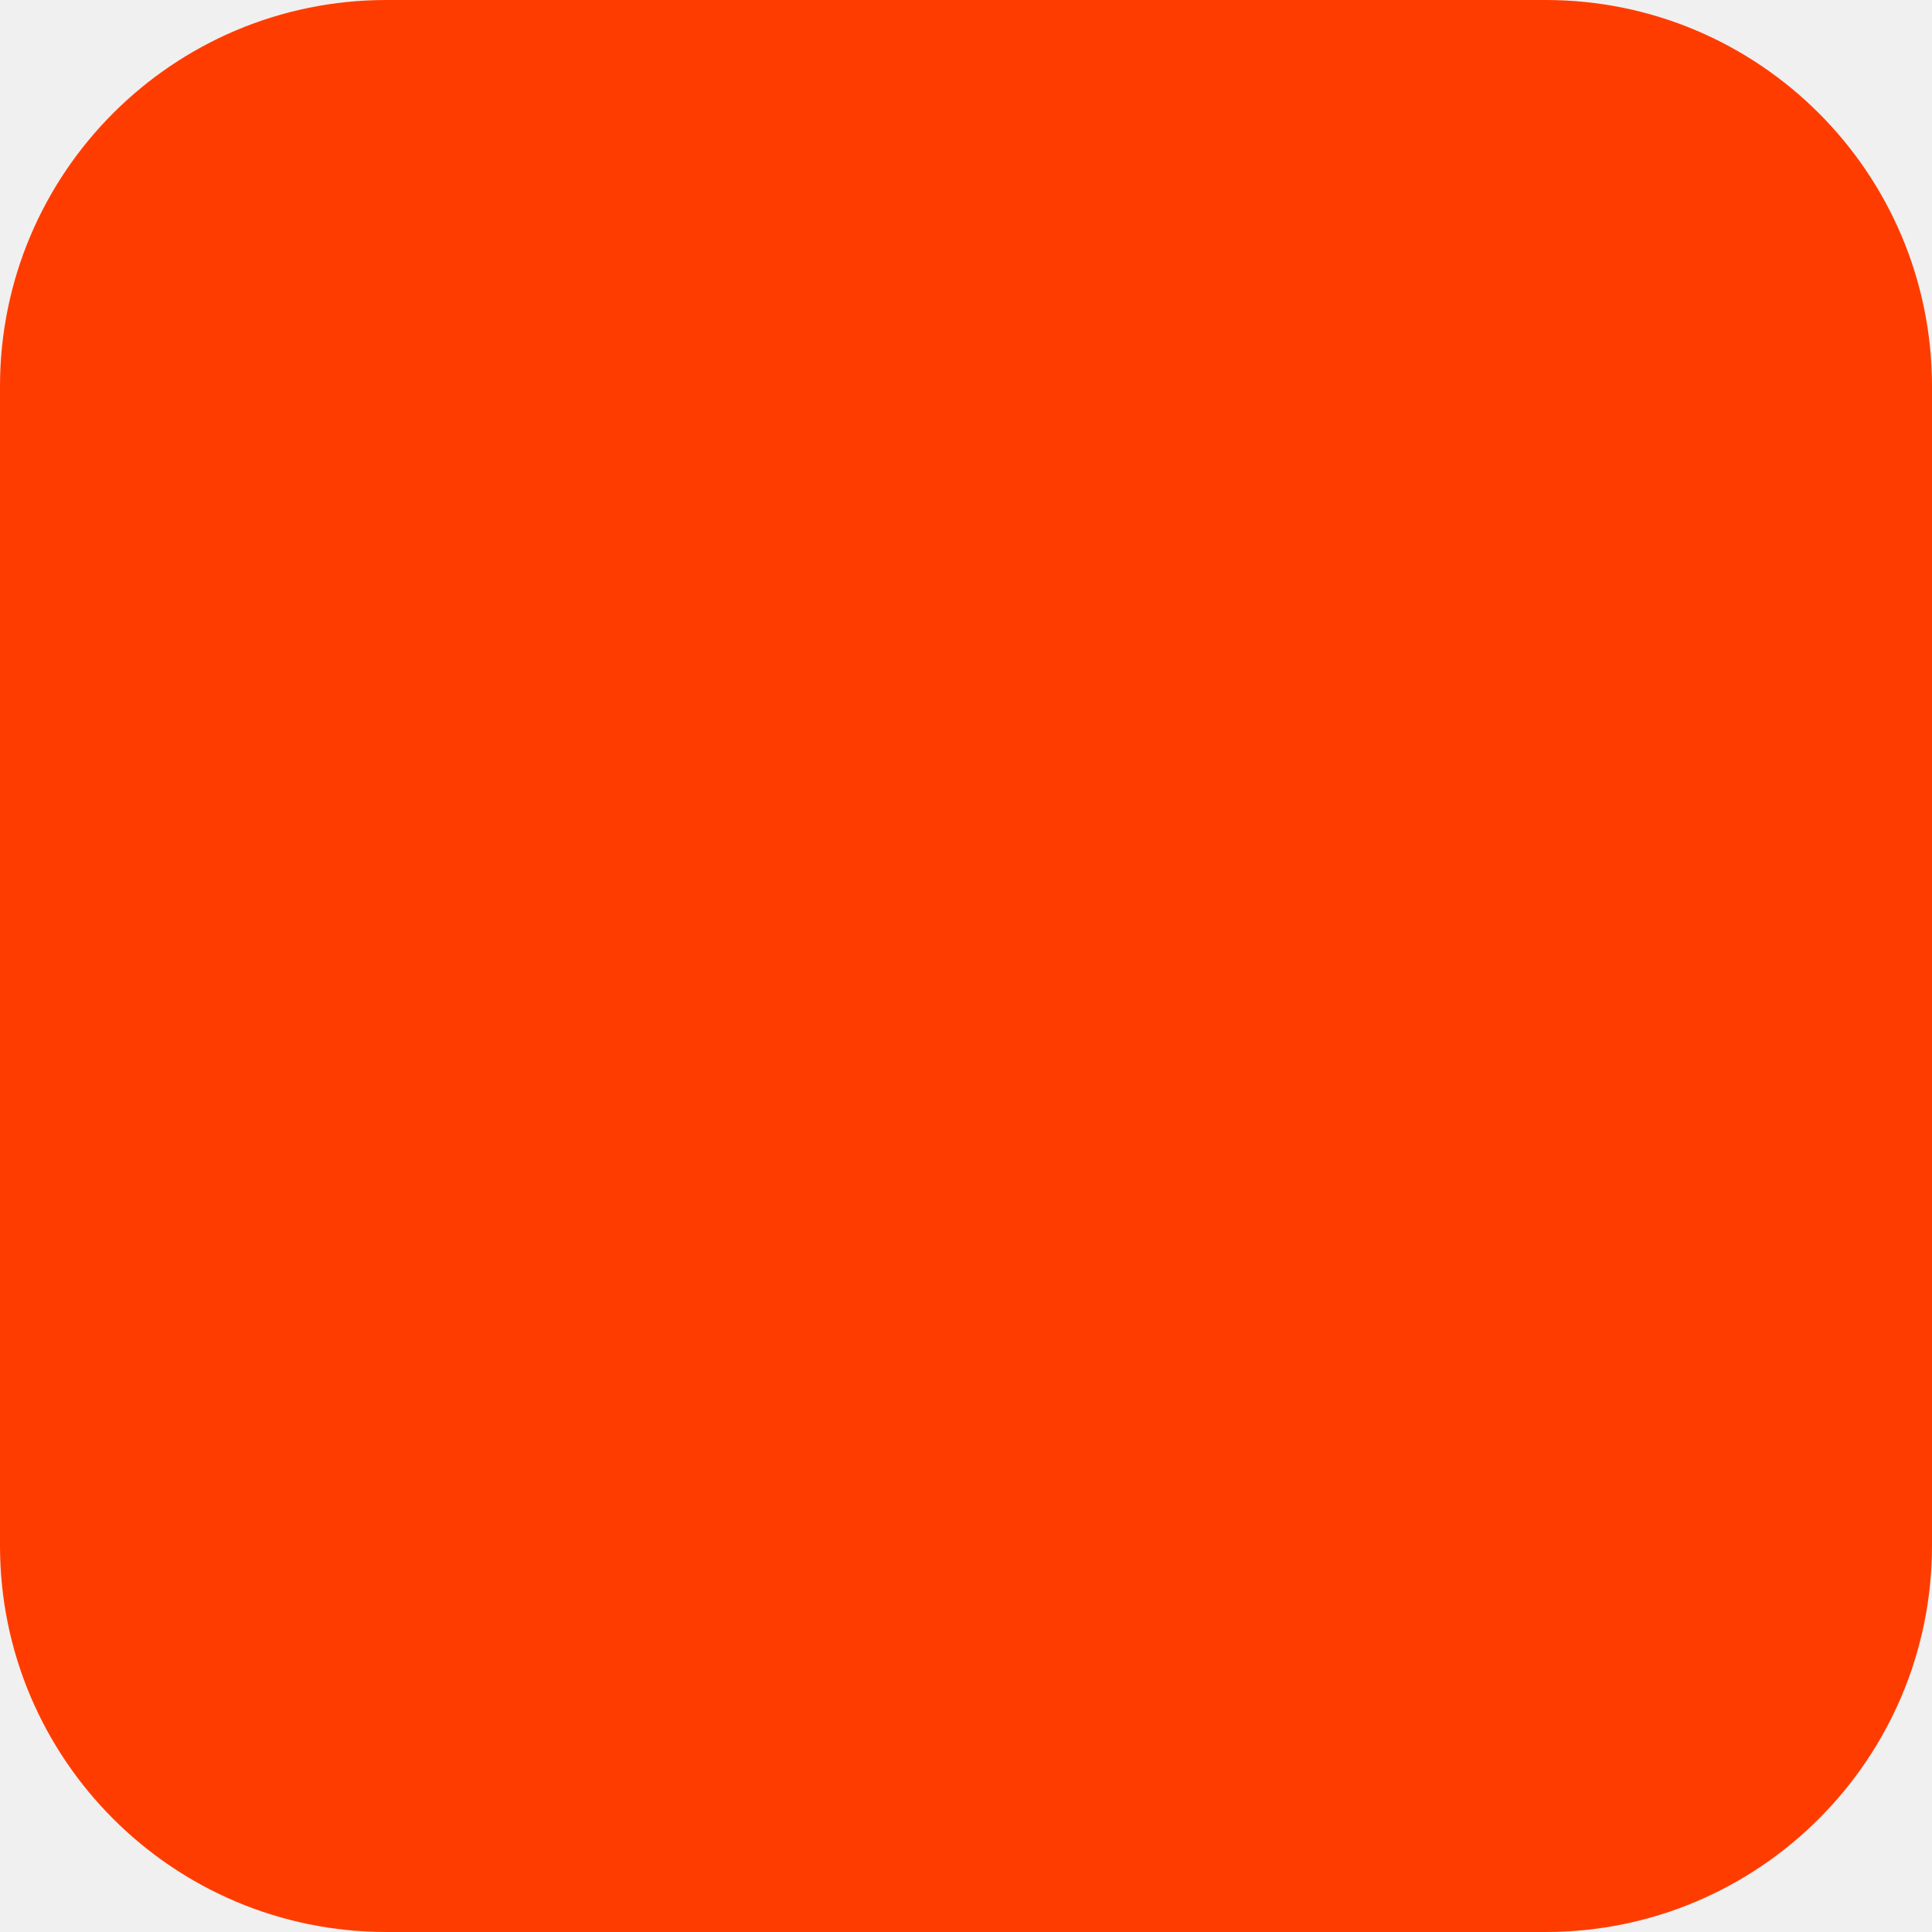
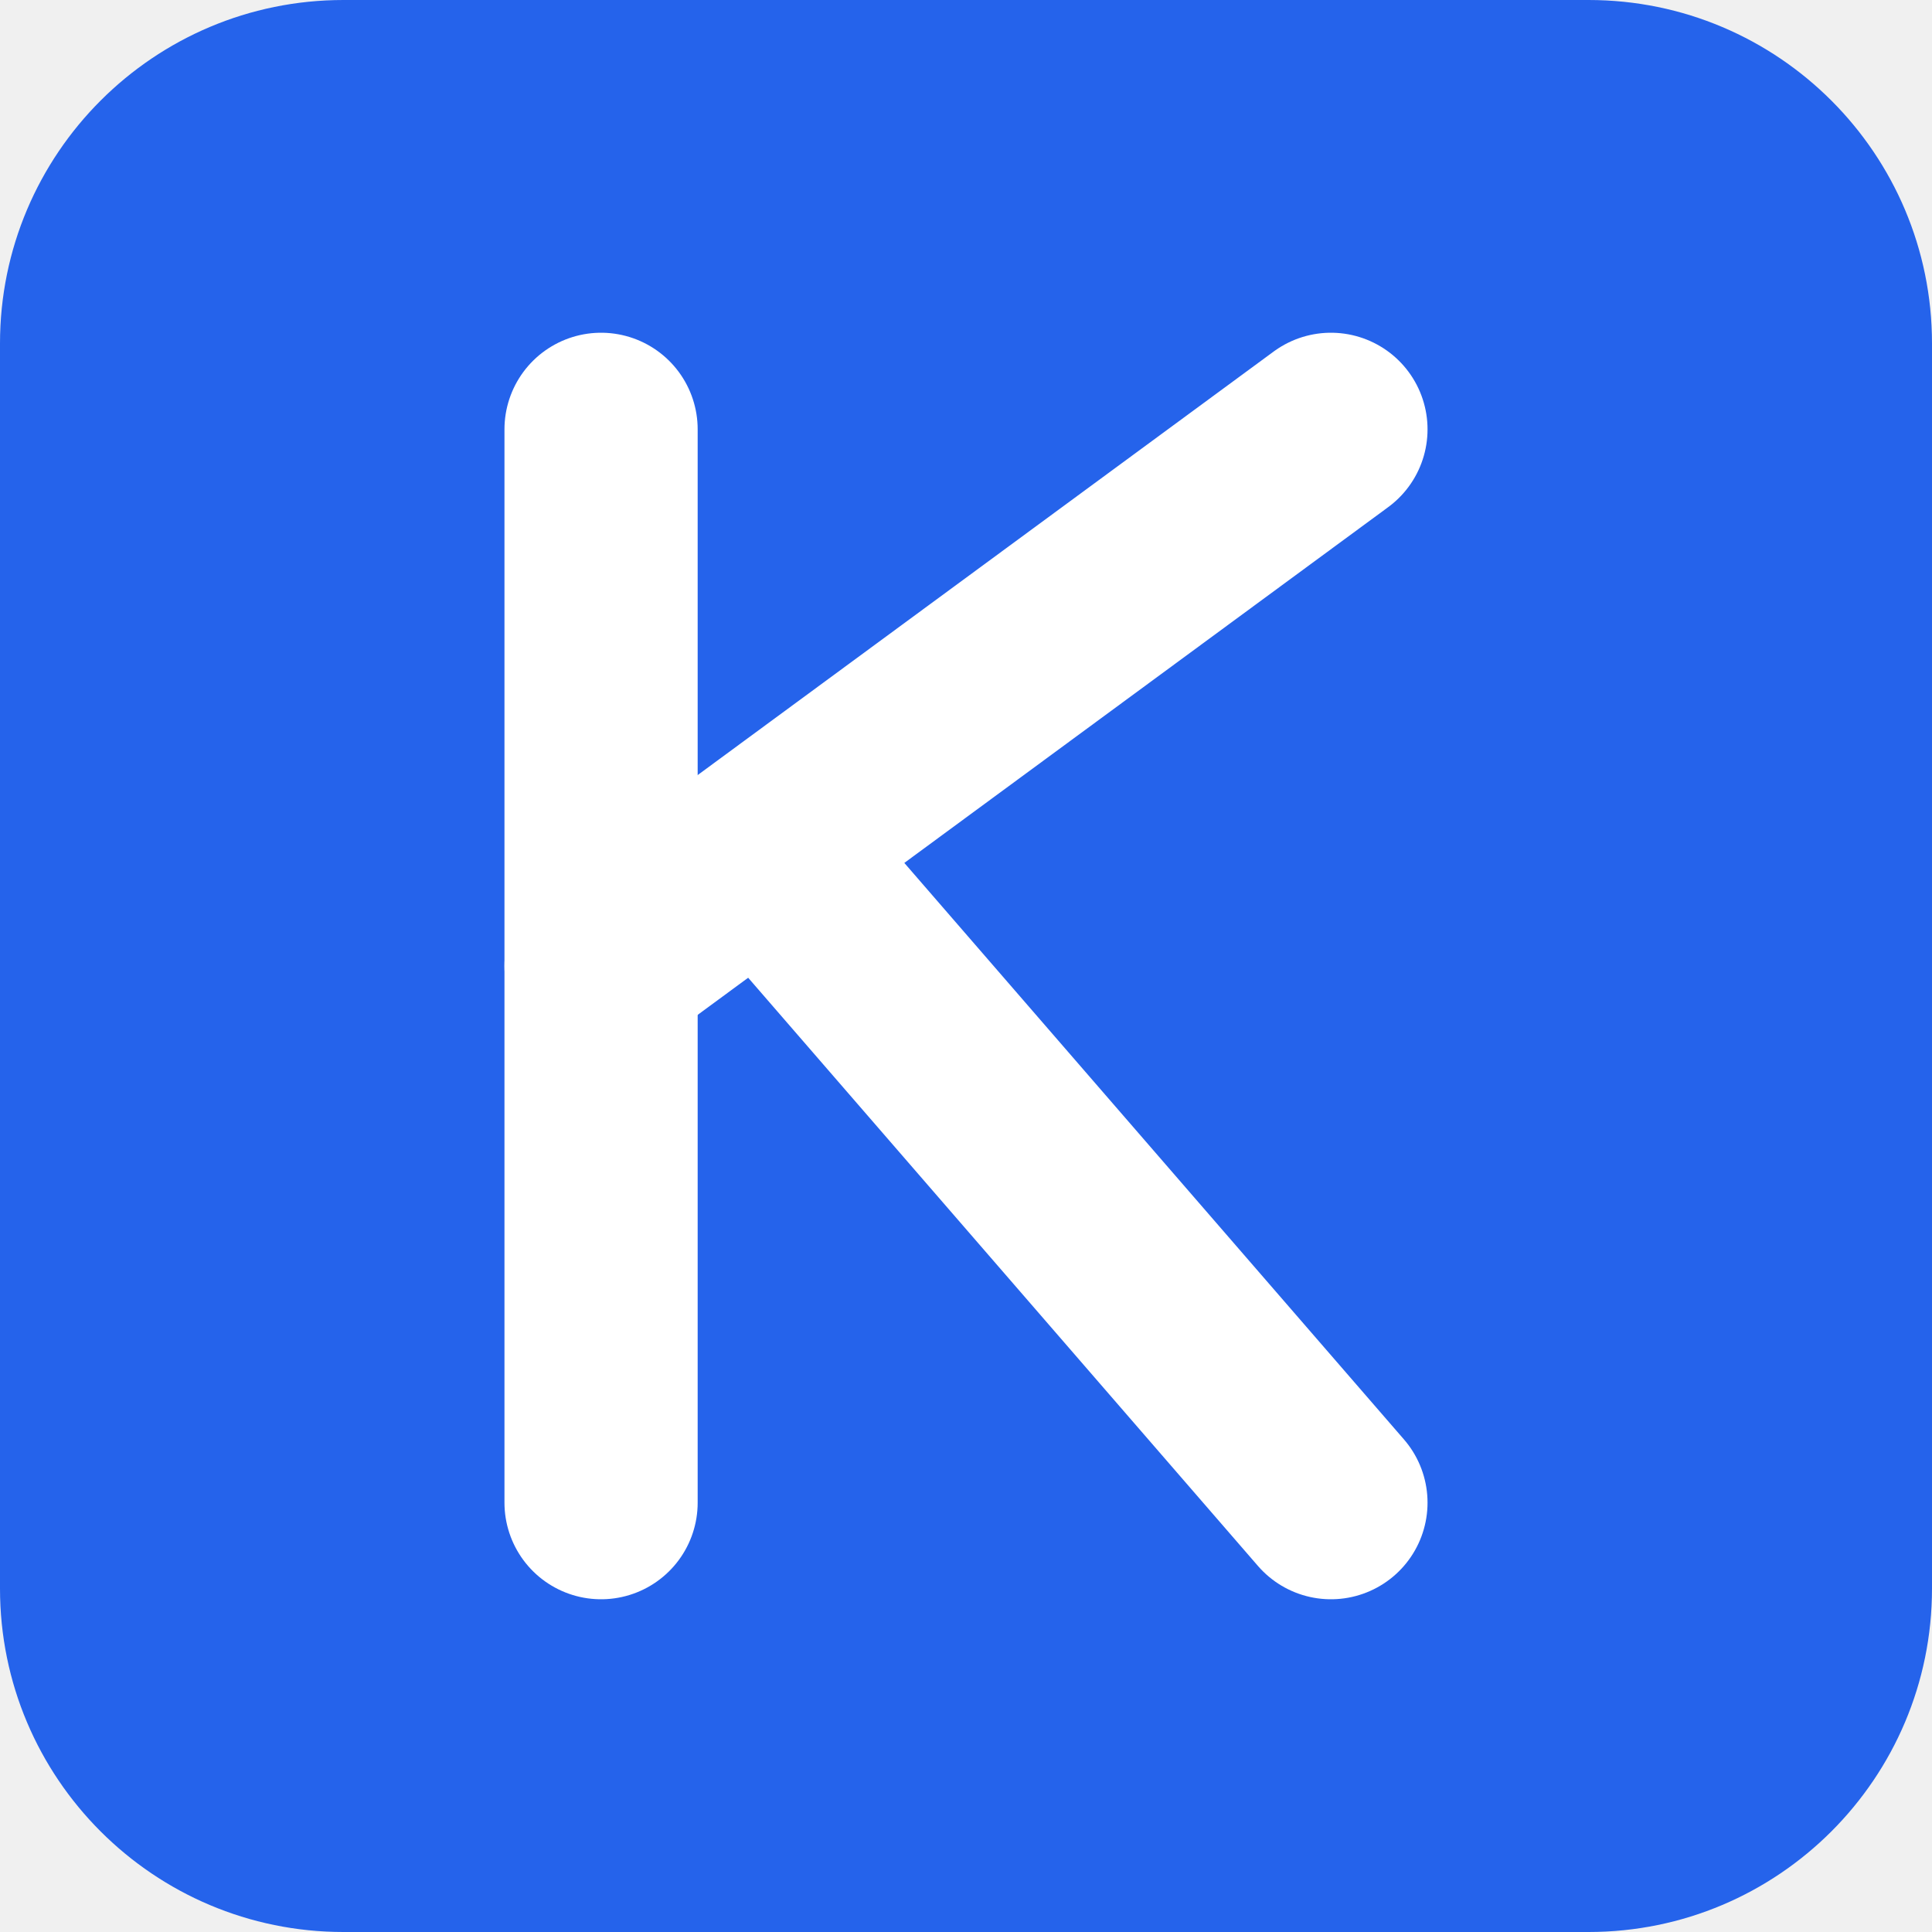
- <svg xmlns="http://www.w3.org/2000/svg" width="180" height="180" viewBox="0 0 180 180" fill="none">
-   <rect width="180" height="180" rx="36" fill="#FF3C00" />
+ <svg xmlns="http://www.w3.org/2000/svg" width="180" height="180" viewBox="0 0 90 90" fill="none">
+   <rect width="90" height="90" rx="16" fill="#2563eb" />
+   <path d="M 28 20 L 28 70" stroke="white" stroke-width="9" stroke-linecap="round" />
+   <path d="M 62 20 L 28 45" stroke="white" stroke-width="9" stroke-linecap="round" />
+   <path d="M 36 40 L 62 70" stroke="white" stroke-width="9" stroke-linecap="round" />
</svg>
